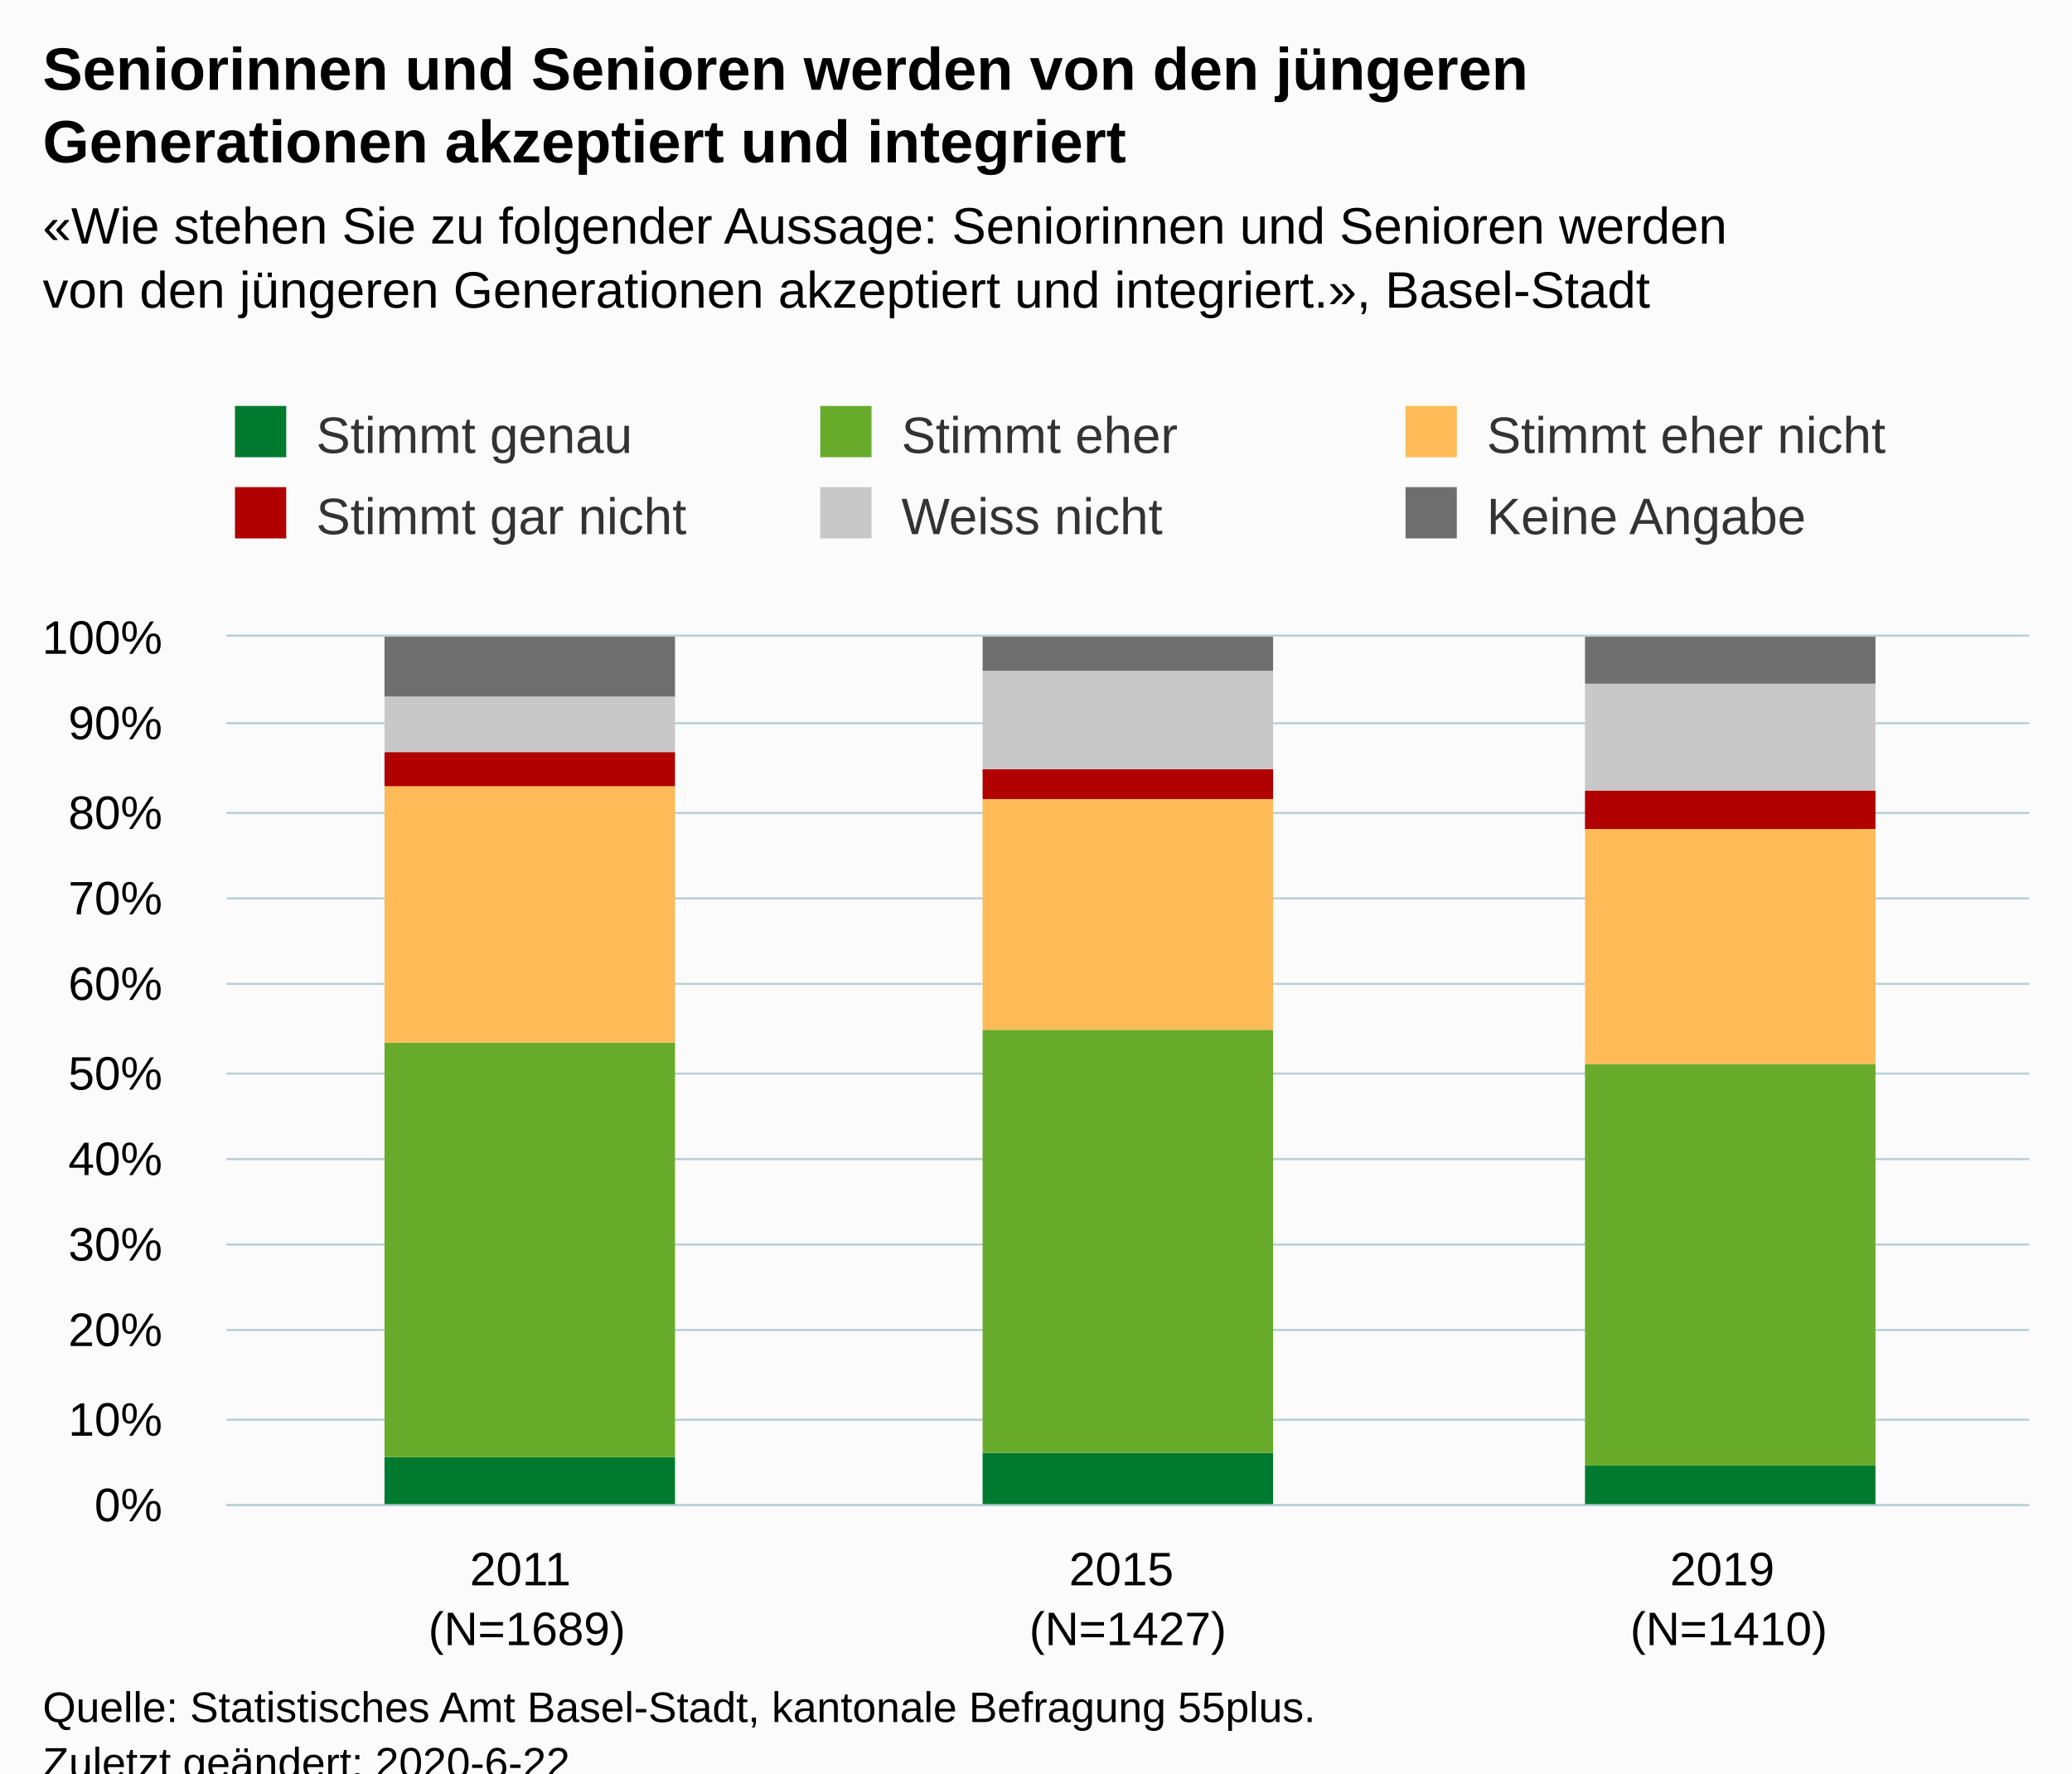
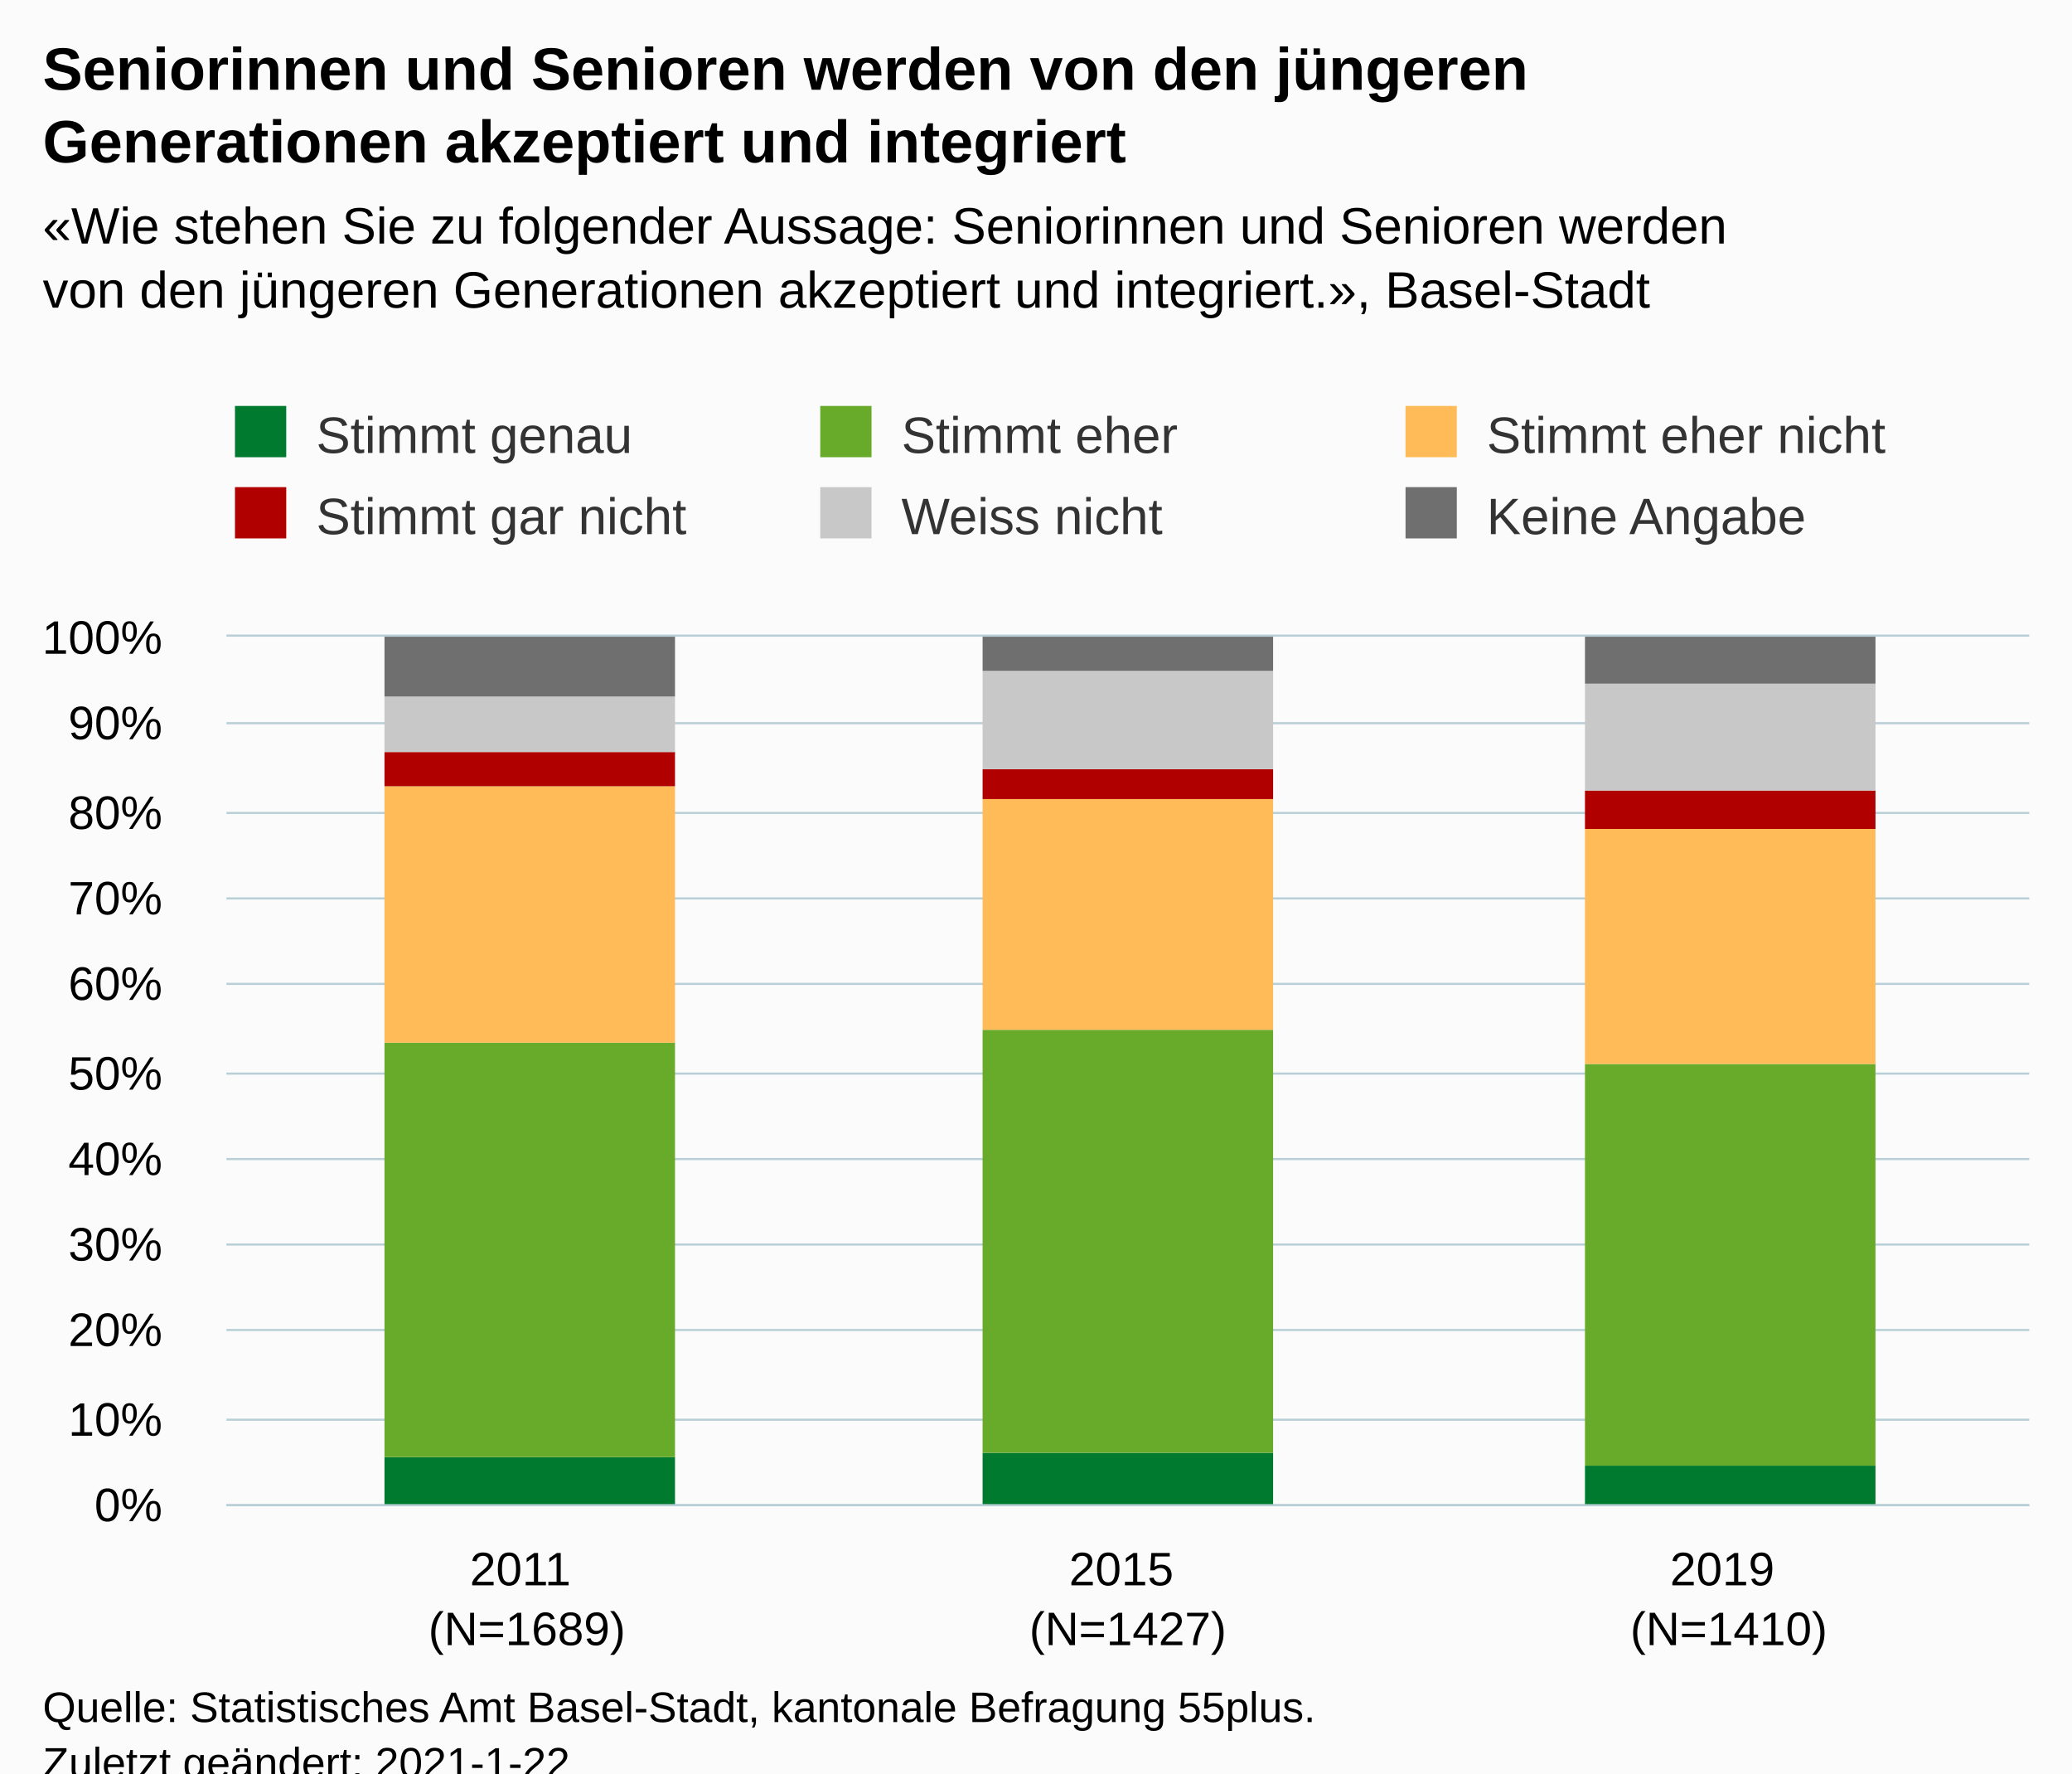
<svg xmlns="http://www.w3.org/2000/svg" version="1.1" class="highcharts-root" style="font-family:Arial;font-size:12px;" viewBox="0 0 485 415">
  <defs>
-     <clipPath id="highcharts-n0a668m-6">
+     <clipPath id="highcharts-9yv3k87-24-">
      <rect x="0" y="0" width="422" height="203" fill="none" />
    </clipPath>
-     <clipPath id="highcharts-n0a668m-7">
+     <clipPath id="highcharts-9yv3k87-28-">
      <rect x="0" y="0" width="422" height="203" fill="none" />
    </clipPath>
  </defs>
  <rect fill="#fbfbfb" class="highcharts-background" x="0" y="0" width="485" height="428" rx="0" ry="0" />
  <rect fill="none" class="highcharts-plot-background" x="53" y="149" width="422" height="203" />
  <g class="highcharts-pane-group" data-z-index="0" />
-   <g class="highcharts-grid highcharts-xaxis-grid " data-z-index="1">
+   <g class="highcharts-grid highcharts-xaxis-grid" data-z-index="1">
    <path fill="none" data-z-index="1" class="highcharts-grid-line" d="M 193.5 149 L 193.5 352" opacity="1" />
    <path fill="none" data-z-index="1" class="highcharts-grid-line" d="M 333.5 149 L 333.5 352" opacity="1" />
    <path fill="none" data-z-index="1" class="highcharts-grid-line" d="M 474.5 149 L 474.5 352" opacity="1" />
    <path fill="none" data-z-index="1" class="highcharts-grid-line" d="M 52.5 149 L 52.5 352" opacity="1" />
  </g>
-   <g class="highcharts-grid highcharts-yaxis-grid " data-z-index="1">
+   <g class="highcharts-grid highcharts-yaxis-grid" data-z-index="1">
    <path fill="none" stroke="#B9CFD7" stroke-width="0.5" data-z-index="1" class="highcharts-grid-line" d="M 53 352.25 L 475 352.25" opacity="1" />
    <path fill="none" stroke="#B9CFD7" stroke-width="0.5" data-z-index="1" class="highcharts-grid-line" d="M 53 332.25 L 475 332.25" opacity="1" />
    <path fill="none" stroke="#B9CFD7" stroke-width="0.5" data-z-index="1" class="highcharts-grid-line" d="M 53 311.25 L 475 311.25" opacity="1" />
    <path fill="none" stroke="#B9CFD7" stroke-width="0.5" data-z-index="1" class="highcharts-grid-line" d="M 53 291.25 L 475 291.25" opacity="1" />
    <path fill="none" stroke="#B9CFD7" stroke-width="0.5" data-z-index="1" class="highcharts-grid-line" d="M 53 271.25 L 475 271.25" opacity="1" />
    <path fill="none" stroke="#B9CFD7" stroke-width="0.5" data-z-index="1" class="highcharts-grid-line" d="M 53 251.25 L 475 251.25" opacity="1" />
    <path fill="none" stroke="#B9CFD7" stroke-width="0.5" data-z-index="1" class="highcharts-grid-line" d="M 53 230.25 L 475 230.25" opacity="1" />
    <path fill="none" stroke="#B9CFD7" stroke-width="0.5" data-z-index="1" class="highcharts-grid-line" d="M 53 210.25 L 475 210.25" opacity="1" />
    <path fill="none" stroke="#B9CFD7" stroke-width="0.5" data-z-index="1" class="highcharts-grid-line" d="M 53 190.25 L 475 190.25" opacity="1" />
    <path fill="none" stroke="#B9CFD7" stroke-width="0.5" data-z-index="1" class="highcharts-grid-line" d="M 53 169.25 L 475 169.25" opacity="1" />
    <path fill="none" stroke="#B9CFD7" stroke-width="0.5" data-z-index="1" class="highcharts-grid-line" d="M 53 148.75 L 475 148.75" opacity="1" />
  </g>
  <rect fill="none" class="highcharts-plot-border" data-z-index="1" x="53" y="149" width="422" height="203" />
-   <g class="highcharts-axis highcharts-xaxis " data-z-index="2">
+   <g class="highcharts-axis highcharts-xaxis" data-z-index="2">
    <path fill="none" class="highcharts-axis-line" stroke="#B9CFD7" stroke-width="0.5" data-z-index="7" d="M 53 352.25 L 475 352.25" />
  </g>
-   <g class="highcharts-axis highcharts-yaxis " data-z-index="2">
+   <g class="highcharts-axis highcharts-yaxis" data-z-index="2">
    <path fill="none" class="highcharts-axis-line" data-z-index="7" d="M 53 149 L 53 352" />
  </g>
  <g class="highcharts-series-group" data-z-index="3">
-     <g data-z-index="0.1" class="highcharts-series highcharts-series-0 highcharts-column-series " transform="translate(53,149) scale(1 1)" clip-path="url(#highcharts-n0a668m-7)">
-       <rect x="37" y="192" width="68" height="12" fill="#007A2F" class="highcharts-point" />
-       <rect x="177" y="191" width="68" height="13" fill="#007A2F" class="highcharts-point" />
-       <rect x="318" y="194" width="68" height="10" fill="#007A2F" class="highcharts-point" />
+     <g class="highcharts-series highcharts-series-0 highcharts-column-series" data-z-index="0.1" opacity="1" transform="translate(53,149) scale(1 1)" clip-path="url(#highcharts-9yv3k87-28-)">
+       <rect x="37" y="192" width="68" height="12" fill="#007A2F" opacity="1" class="highcharts-point" />
+       <rect x="177" y="191" width="68" height="13" fill="#007A2F" opacity="1" class="highcharts-point" />
+       <rect x="318" y="194" width="68" height="10" fill="#007A2F" opacity="1" class="highcharts-point" />
    </g>
-     <g data-z-index="0.1" class="highcharts-markers highcharts-series-0 highcharts-column-series " transform="translate(53,149) scale(1 1)" clip-path="none" />
-     <g data-z-index="0.1" class="highcharts-series highcharts-series-1 highcharts-column-series " transform="translate(53,149) scale(1 1)" clip-path="url(#highcharts-n0a668m-7)">
-       <rect x="37" y="95" width="68" height="97" fill="#68AB2B" class="highcharts-point" />
-       <rect x="177" y="92" width="68" height="99" fill="#68AB2B" class="highcharts-point" />
-       <rect x="318" y="100" width="68" height="94" fill="#68AB2B" class="highcharts-point" />
+     <g class="highcharts-markers highcharts-series-0 highcharts-column-series" data-z-index="0.1" opacity="1" transform="translate(53,149) scale(1 1)" clip-path="none" />
+     <g class="highcharts-series highcharts-series-1 highcharts-column-series" data-z-index="0.1" opacity="1" transform="translate(53,149) scale(1 1)" clip-path="url(#highcharts-9yv3k87-28-)">
+       <rect x="37" y="95" width="68" height="97" fill="#68AB2B" opacity="1" class="highcharts-point" />
+       <rect x="177" y="92" width="68" height="99" fill="#68AB2B" opacity="1" class="highcharts-point" />
+       <rect x="318" y="100" width="68" height="94" fill="#68AB2B" opacity="1" class="highcharts-point" />
    </g>
-     <g data-z-index="0.1" class="highcharts-markers highcharts-series-1 highcharts-column-series " transform="translate(53,149) scale(1 1)" clip-path="none" />
-     <g data-z-index="0.1" class="highcharts-series highcharts-series-2 highcharts-column-series " transform="translate(53,149) scale(1 1)" clip-path="url(#highcharts-n0a668m-7)">
-       <rect x="37" y="35" width="68" height="60" fill="#FFBB58" class="highcharts-point" />
-       <rect x="177" y="38" width="68" height="54" fill="#FFBB58" class="highcharts-point" />
-       <rect x="318" y="45" width="68" height="55" fill="#FFBB58" class="highcharts-point" />
+     <g class="highcharts-markers highcharts-series-1 highcharts-column-series" data-z-index="0.1" opacity="1" transform="translate(53,149) scale(1 1)" clip-path="none" />
+     <g class="highcharts-series highcharts-series-2 highcharts-column-series" data-z-index="0.1" opacity="1" transform="translate(53,149) scale(1 1)" clip-path="url(#highcharts-9yv3k87-28-)">
+       <rect x="37" y="35" width="68" height="60" fill="#FFBB58" opacity="1" class="highcharts-point" />
+       <rect x="177" y="38" width="68" height="54" fill="#FFBB58" opacity="1" class="highcharts-point" />
+       <rect x="318" y="45" width="68" height="55" fill="#FFBB58" opacity="1" class="highcharts-point" />
    </g>
-     <g data-z-index="0.1" class="highcharts-markers highcharts-series-2 highcharts-column-series " transform="translate(53,149) scale(1 1)" clip-path="none" />
-     <g data-z-index="0.1" class="highcharts-series highcharts-series-3 highcharts-column-series " transform="translate(53,149) scale(1 1)" clip-path="url(#highcharts-n0a668m-7)">
-       <rect x="37" y="27" width="68" height="8" fill="#B00000" class="highcharts-point" />
-       <rect x="177" y="31" width="68" height="7" fill="#B00000" class="highcharts-point" />
-       <rect x="318" y="36" width="68" height="9" fill="#B00000" class="highcharts-point" />
+     <g class="highcharts-markers highcharts-series-2 highcharts-column-series" data-z-index="0.1" opacity="1" transform="translate(53,149) scale(1 1)" clip-path="none" />
+     <g class="highcharts-series highcharts-series-3 highcharts-column-series" data-z-index="0.1" opacity="1" transform="translate(53,149) scale(1 1)" clip-path="url(#highcharts-9yv3k87-28-)">
+       <rect x="37" y="27" width="68" height="8" fill="#B00000" opacity="1" class="highcharts-point" />
+       <rect x="177" y="31" width="68" height="7" fill="#B00000" opacity="1" class="highcharts-point" />
+       <rect x="318" y="36" width="68" height="9" fill="#B00000" opacity="1" class="highcharts-point" />
    </g>
-     <g data-z-index="0.1" class="highcharts-markers highcharts-series-3 highcharts-column-series " transform="translate(53,149) scale(1 1)" clip-path="none" />
-     <g data-z-index="0.1" class="highcharts-series highcharts-series-4 highcharts-column-series " transform="translate(53,149) scale(1 1)" clip-path="url(#highcharts-n0a668m-7)">
-       <rect x="37" y="14" width="68" height="13" fill="#C8C8C8" class="highcharts-point" />
-       <rect x="177" y="8" width="68" height="23" fill="#C8C8C8" class="highcharts-point" />
-       <rect x="318" y="11" width="68" height="25" fill="#C8C8C8" class="highcharts-point" />
+     <g class="highcharts-markers highcharts-series-3 highcharts-column-series" data-z-index="0.1" opacity="1" transform="translate(53,149) scale(1 1)" clip-path="none" />
+     <g class="highcharts-series highcharts-series-4 highcharts-column-series" data-z-index="0.1" opacity="1" transform="translate(53,149) scale(1 1)" clip-path="url(#highcharts-9yv3k87-28-)">
+       <rect x="37" y="14" width="68" height="13" fill="#C8C8C8" opacity="1" class="highcharts-point" />
+       <rect x="177" y="8" width="68" height="23" fill="#C8C8C8" opacity="1" class="highcharts-point" />
+       <rect x="318" y="11" width="68" height="25" fill="#C8C8C8" opacity="1" class="highcharts-point" />
    </g>
-     <g data-z-index="0.1" class="highcharts-markers highcharts-series-4 highcharts-column-series " transform="translate(53,149) scale(1 1)" clip-path="none" />
-     <g data-z-index="0.1" class="highcharts-series highcharts-series-5 highcharts-column-series " transform="translate(53,149) scale(1 1)" clip-path="url(#highcharts-n0a668m-7)">
-       <rect x="37" y="0" width="68" height="14" fill="#6F6F6F" class="highcharts-point" />
-       <rect x="177" y="0" width="68" height="8" fill="#6F6F6F" class="highcharts-point" />
-       <rect x="318" y="0" width="68" height="11" fill="#6F6F6F" class="highcharts-point" />
+     <g class="highcharts-markers highcharts-series-4 highcharts-column-series" data-z-index="0.1" opacity="1" transform="translate(53,149) scale(1 1)" clip-path="none" />
+     <g class="highcharts-series highcharts-series-5 highcharts-column-series" data-z-index="0.1" opacity="1" transform="translate(53,149) scale(1 1)" clip-path="url(#highcharts-9yv3k87-28-)">
+       <rect x="37" y="0" width="68" height="14" fill="#6F6F6F" opacity="1" class="highcharts-point" />
+       <rect x="177" y="0" width="68" height="8" fill="#6F6F6F" opacity="1" class="highcharts-point" />
+       <rect x="318" y="0" width="68" height="11" fill="#6F6F6F" opacity="1" class="highcharts-point" />
    </g>
-     <g data-z-index="0.1" class="highcharts-markers highcharts-series-5 highcharts-column-series " transform="translate(53,149) scale(1 1)" clip-path="none" />
+     <g class="highcharts-markers highcharts-series-5 highcharts-column-series" data-z-index="0.1" opacity="1" transform="translate(53,149) scale(1 1)" clip-path="none" />
  </g>
  <text x="10" text-anchor="start" class="highcharts-title" data-z-index="4" style="color:#000000;font-size:14px;font-weight:bold;fill:#000000;" y="21">
    <tspan>Seniorinnen und Senioren werden von den jüngeren</tspan>
    <tspan dy="17" x="10">Generationen akzeptiert und integriert</tspan>
  </text>
  <text x="10" text-anchor="start" class="highcharts-subtitle" data-z-index="4" style="color:#000000;font-size:12px;fill:#000000;" y="57">
    <tspan>«Wie stehen Sie zu folgender Aussage: Seniorinnen und Senioren werden</tspan>
    <tspan dy="15" x="10">von den jüngeren Generationen akzeptiert und integriert.», Basel-Stadt</tspan>
  </text>
+   <text x="10" text-anchor="start" class="highcharts-caption" data-z-index="4" style="color:#666666;fill:#666666;" y="400" />
  <g class="highcharts-legend" data-z-index="7" transform="translate(45,88)">
    <rect fill="none" class="highcharts-legend-box" rx="0" ry="0" x="0" y="0" width="407" height="49" visibility="visible" />
    <g data-z-index="1">
      <g>
        <g class="highcharts-legend-item highcharts-column-series highcharts-color-undefined highcharts-series-0" data-z-index="1" transform="translate(8,3)">
-           <text x="21" style="color:#333333;font-size:12px;font-weight:normal;cursor:pointer;fill:#333333;" text-anchor="start" data-z-index="2" y="15">
+           <text x="21" style="color:#333333;cursor:pointer;font-size:12px;font-weight:normal;fill:#333333;" text-anchor="start" data-z-index="2" y="15">
            <tspan>Stimmt genau</tspan>
          </text>
          <rect x="2" y="4" width="12" height="12" fill="#007A2F" class="highcharts-point" data-z-index="3" />
        </g>
        <g class="highcharts-legend-item highcharts-column-series highcharts-color-undefined highcharts-series-1" data-z-index="1" transform="translate(145,3)">
-           <text x="21" y="15" style="color:#333333;font-size:12px;font-weight:normal;cursor:pointer;fill:#333333;" text-anchor="start" data-z-index="2">
+           <text x="21" y="15" style="color:#333333;cursor:pointer;font-size:12px;font-weight:normal;fill:#333333;" text-anchor="start" data-z-index="2">
            <tspan>Stimmt eher</tspan>
          </text>
          <rect x="2" y="4" width="12" height="12" fill="#68AB2B" class="highcharts-point" data-z-index="3" />
        </g>
        <g class="highcharts-legend-item highcharts-column-series highcharts-color-undefined highcharts-series-2" data-z-index="1" transform="translate(282,3)">
-           <text x="21" y="15" style="color:#333333;font-size:12px;font-weight:normal;cursor:pointer;fill:#333333;" text-anchor="start" data-z-index="2">
+           <text x="21" y="15" style="color:#333333;cursor:pointer;font-size:12px;font-weight:normal;fill:#333333;" text-anchor="start" data-z-index="2">
            <tspan>Stimmt eher nicht</tspan>
          </text>
          <rect x="2" y="4" width="12" height="12" fill="#FFBB58" class="highcharts-point" data-z-index="3" />
        </g>
        <g class="highcharts-legend-item highcharts-column-series highcharts-color-undefined highcharts-series-3" data-z-index="1" transform="translate(8,22)">
-           <text x="21" y="15" style="color:#333333;font-size:12px;font-weight:normal;cursor:pointer;fill:#333333;" text-anchor="start" data-z-index="2">
+           <text x="21" y="15" style="color:#333333;cursor:pointer;font-size:12px;font-weight:normal;fill:#333333;" text-anchor="start" data-z-index="2">
            <tspan>Stimmt gar nicht</tspan>
          </text>
          <rect x="2" y="4" width="12" height="12" fill="#B00000" class="highcharts-point" data-z-index="3" />
        </g>
        <g class="highcharts-legend-item highcharts-column-series highcharts-color-undefined highcharts-series-4" data-z-index="1" transform="translate(145,22)">
-           <text x="21" y="15" style="color:#333333;font-size:12px;font-weight:normal;cursor:pointer;fill:#333333;" text-anchor="start" data-z-index="2">
+           <text x="21" y="15" style="color:#333333;cursor:pointer;font-size:12px;font-weight:normal;fill:#333333;" text-anchor="start" data-z-index="2">
            <tspan>Weiss nicht</tspan>
          </text>
          <rect x="2" y="4" width="12" height="12" fill="#C8C8C8" class="highcharts-point" data-z-index="3" />
        </g>
        <g class="highcharts-legend-item highcharts-column-series highcharts-color-undefined highcharts-series-5" data-z-index="1" transform="translate(282,22)">
-           <text x="21" y="15" style="color:#333333;font-size:12px;font-weight:normal;cursor:pointer;fill:#333333;" text-anchor="start" data-z-index="2">
+           <text x="21" y="15" style="color:#333333;cursor:pointer;font-size:12px;font-weight:normal;fill:#333333;" text-anchor="start" data-z-index="2">
            <tspan>Keine Angabe</tspan>
          </text>
          <rect x="2" y="4" width="12" height="12" fill="#6F6F6F" class="highcharts-point" data-z-index="3" />
        </g>
      </g>
    </g>
  </g>
-   <g class="highcharts-axis-labels highcharts-xaxis-labels " data-z-index="7">
+   <g class="highcharts-axis-labels highcharts-xaxis-labels" data-z-index="7">
    <text x="123.333" style="color:#000000;cursor:default;font-size:11px;white-space:nowrap;fill:#000000;" text-anchor="middle" transform="translate(0,0)" y="371" opacity="1">
      <tspan>2011</tspan>
      <tspan x="123.333" dy="14">(N=1689)</tspan>
    </text>
    <text x="264" style="color:#000000;cursor:default;font-size:11px;white-space:nowrap;fill:#000000;" text-anchor="middle" transform="translate(0,0)" y="371" opacity="1">
      <tspan>2015</tspan>
      <tspan x="264" dy="14">(N=1427)</tspan>
    </text>
    <text x="404.667" style="color:#000000;cursor:default;font-size:11px;white-space:nowrap;fill:#000000;" text-anchor="middle" transform="translate(0,0)" y="371" opacity="1">
      <tspan>2019</tspan>
      <tspan x="404.667" dy="14">(N=1410)</tspan>
    </text>
  </g>
-   <g class="highcharts-axis-labels highcharts-yaxis-labels " data-z-index="7">
+   <g class="highcharts-axis-labels highcharts-yaxis-labels" data-z-index="7">
    <text x="38" style="color:#000000;cursor:default;font-size:11px;white-space:nowrap;fill:#000000;" text-anchor="end" transform="translate(0,0)" y="356" opacity="1">0%</text>
    <text x="38" style="color:#000000;cursor:default;font-size:11px;white-space:nowrap;fill:#000000;" text-anchor="end" transform="translate(0,0)" y="336" opacity="1">10%</text>
    <text x="38" style="color:#000000;cursor:default;font-size:11px;white-space:nowrap;fill:#000000;" text-anchor="end" transform="translate(0,0)" y="315" opacity="1">20%</text>
    <text x="38" style="color:#000000;cursor:default;font-size:11px;white-space:nowrap;fill:#000000;" text-anchor="end" transform="translate(0,0)" y="295" opacity="1">30%</text>
    <text x="38" style="color:#000000;cursor:default;font-size:11px;white-space:nowrap;fill:#000000;" text-anchor="end" transform="translate(0,0)" y="275" opacity="1">40%</text>
    <text x="38" style="color:#000000;cursor:default;font-size:11px;white-space:nowrap;fill:#000000;" text-anchor="end" transform="translate(0,0)" y="255" opacity="1">50%</text>
    <text x="38" style="color:#000000;cursor:default;font-size:11px;white-space:nowrap;fill:#000000;" text-anchor="end" transform="translate(0,0)" y="234" opacity="1">60%</text>
    <text x="38" style="color:#000000;cursor:default;font-size:11px;white-space:nowrap;fill:#000000;" text-anchor="end" transform="translate(0,0)" y="214" opacity="1">70%</text>
    <text x="38" style="color:#000000;cursor:default;font-size:11px;white-space:nowrap;fill:#000000;" text-anchor="end" transform="translate(0,0)" y="194" opacity="1">80%</text>
    <text x="38" style="color:#000000;cursor:default;font-size:11px;white-space:nowrap;fill:#000000;" text-anchor="end" transform="translate(0,0)" y="173" opacity="1">90%</text>
    <text x="38" style="color:#000000;cursor:default;font-size:11px;white-space:nowrap;fill:#000000;" text-anchor="end" transform="translate(0,0)" y="153" opacity="1">100%</text>
  </g>
  <text x="10" class="highcharts-credits" text-anchor="start" data-z-index="8" style="cursor:default;color:#000000;font-size:10px;fill:#000000;" y="403">
    <tspan>Quelle: Statistisches Amt Basel-Stadt, kantonale Befragung 55plus.</tspan>
-     <tspan x="10" dy="13">Zuletzt geändert: 2020-6-22</tspan>
+     <tspan x="10" dy="13">Zuletzt geändert: 2021-1-22</tspan>
  </text>
</svg>
